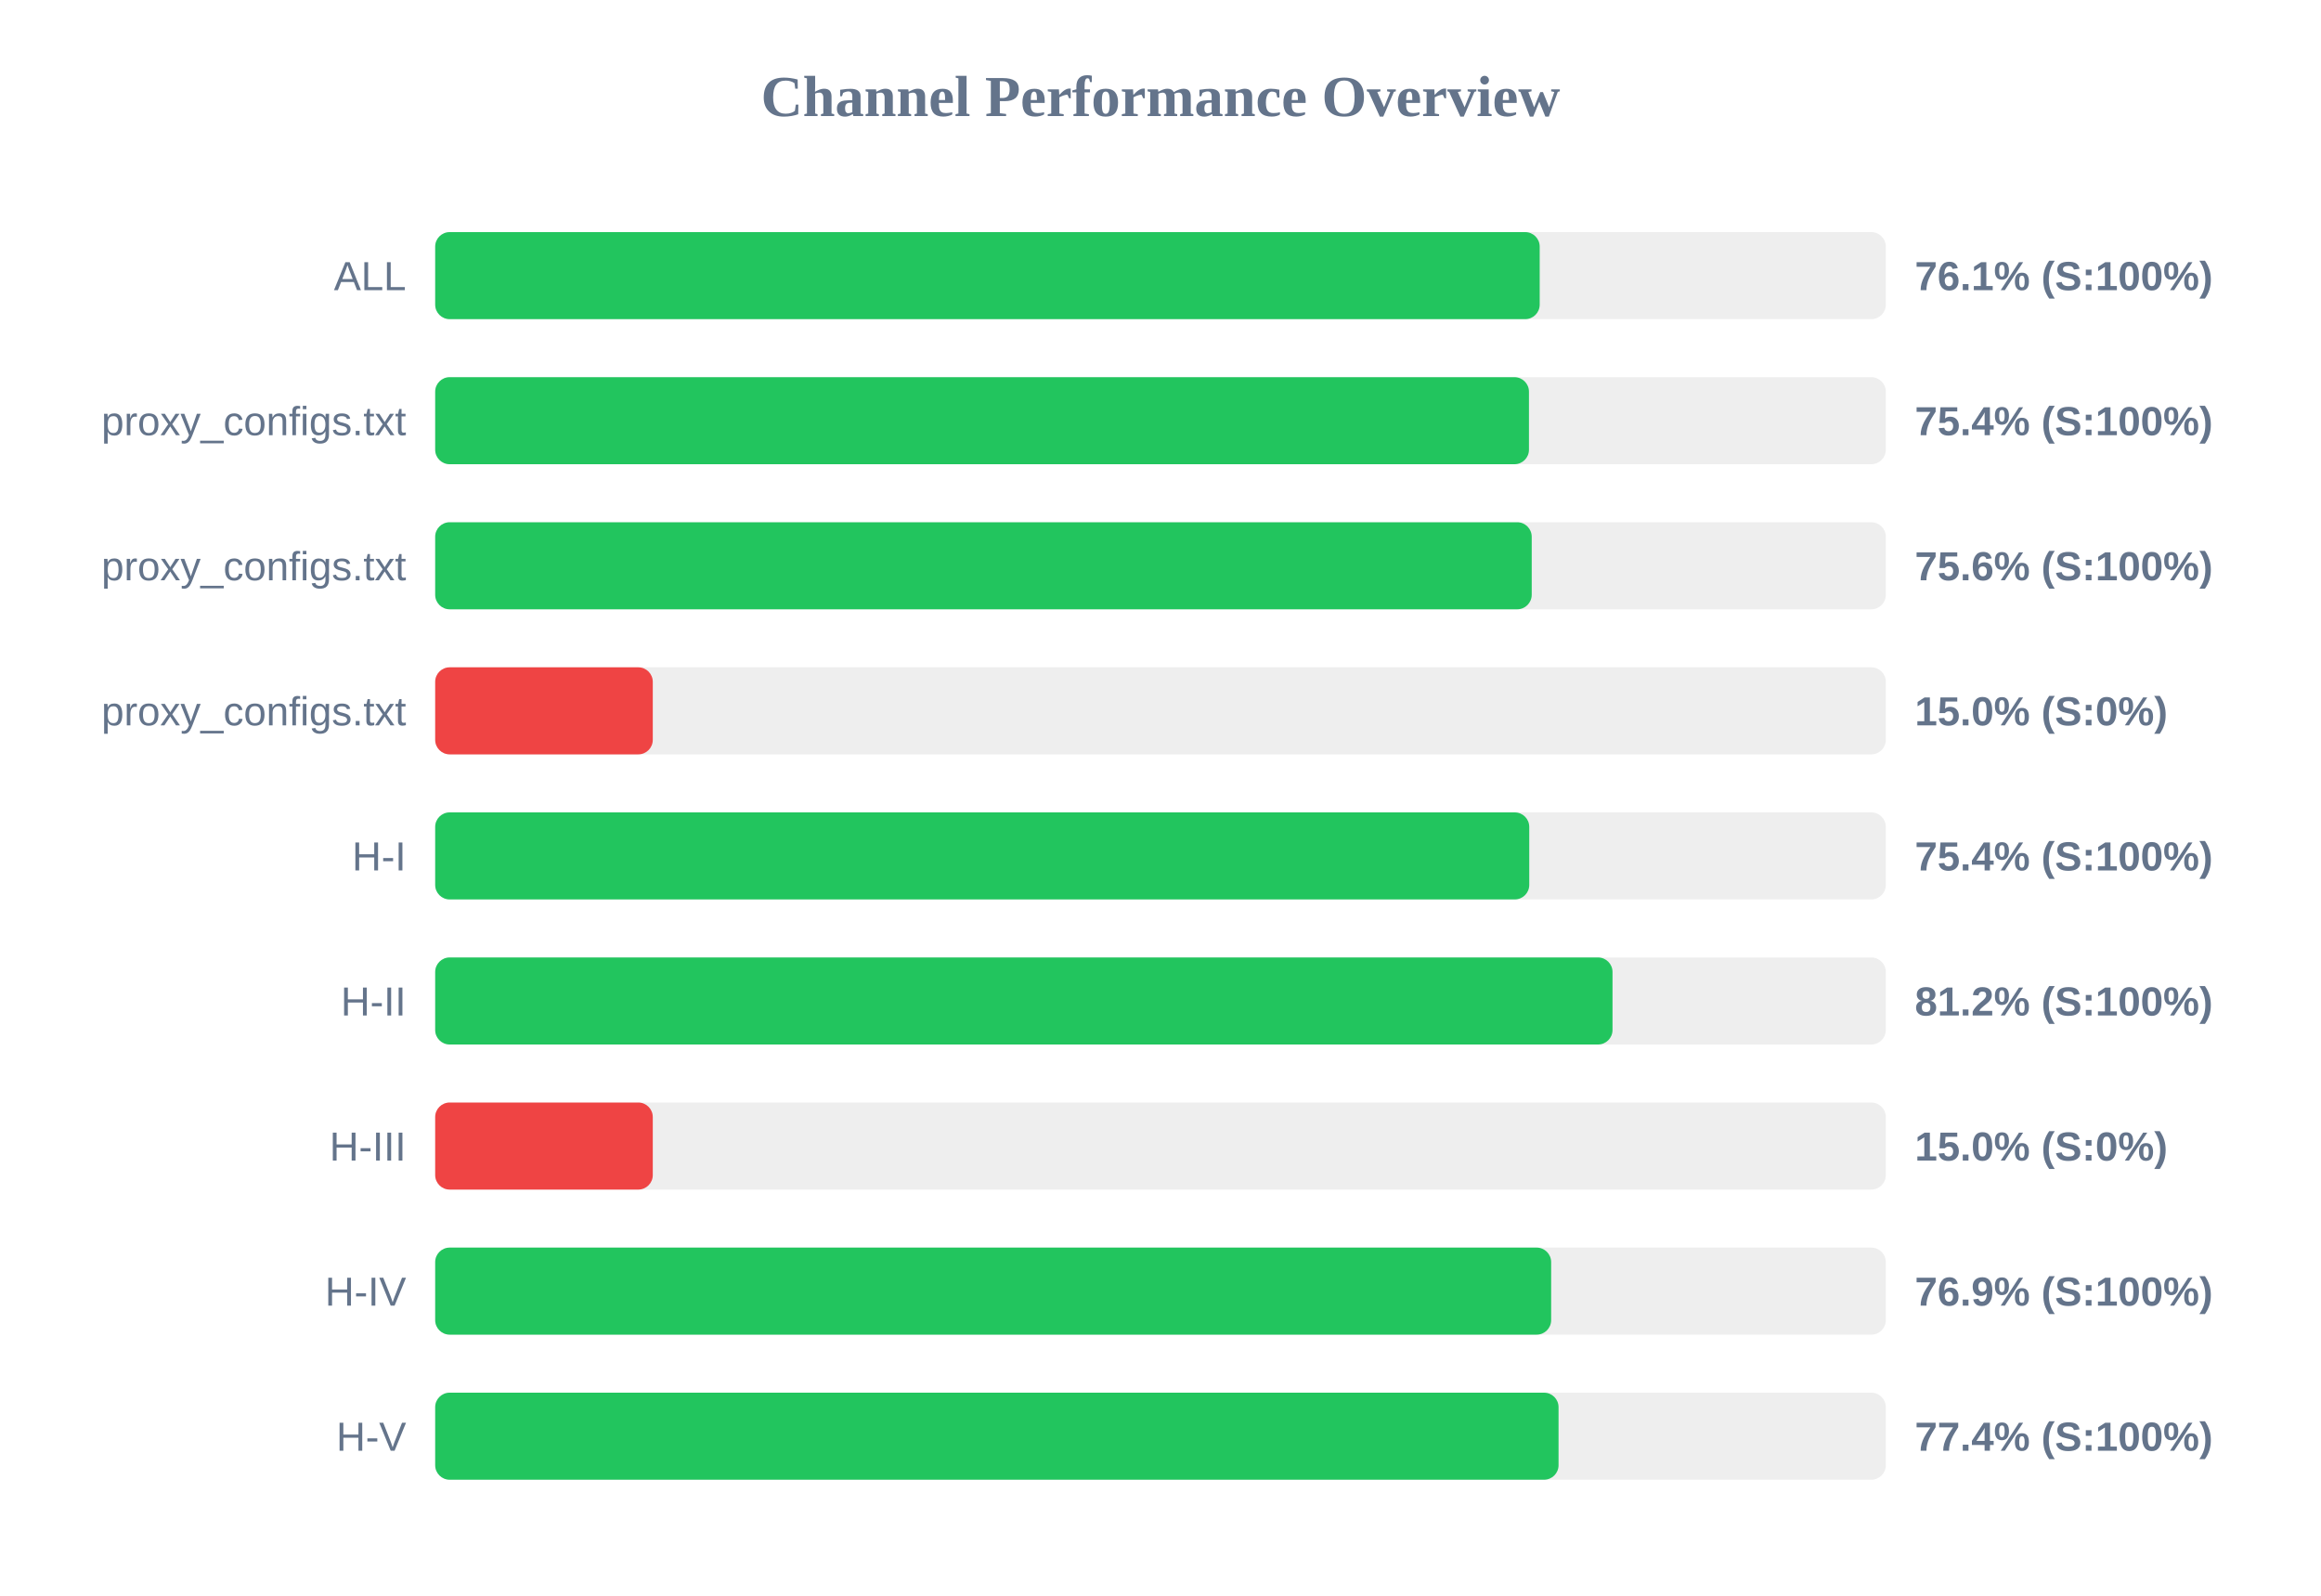
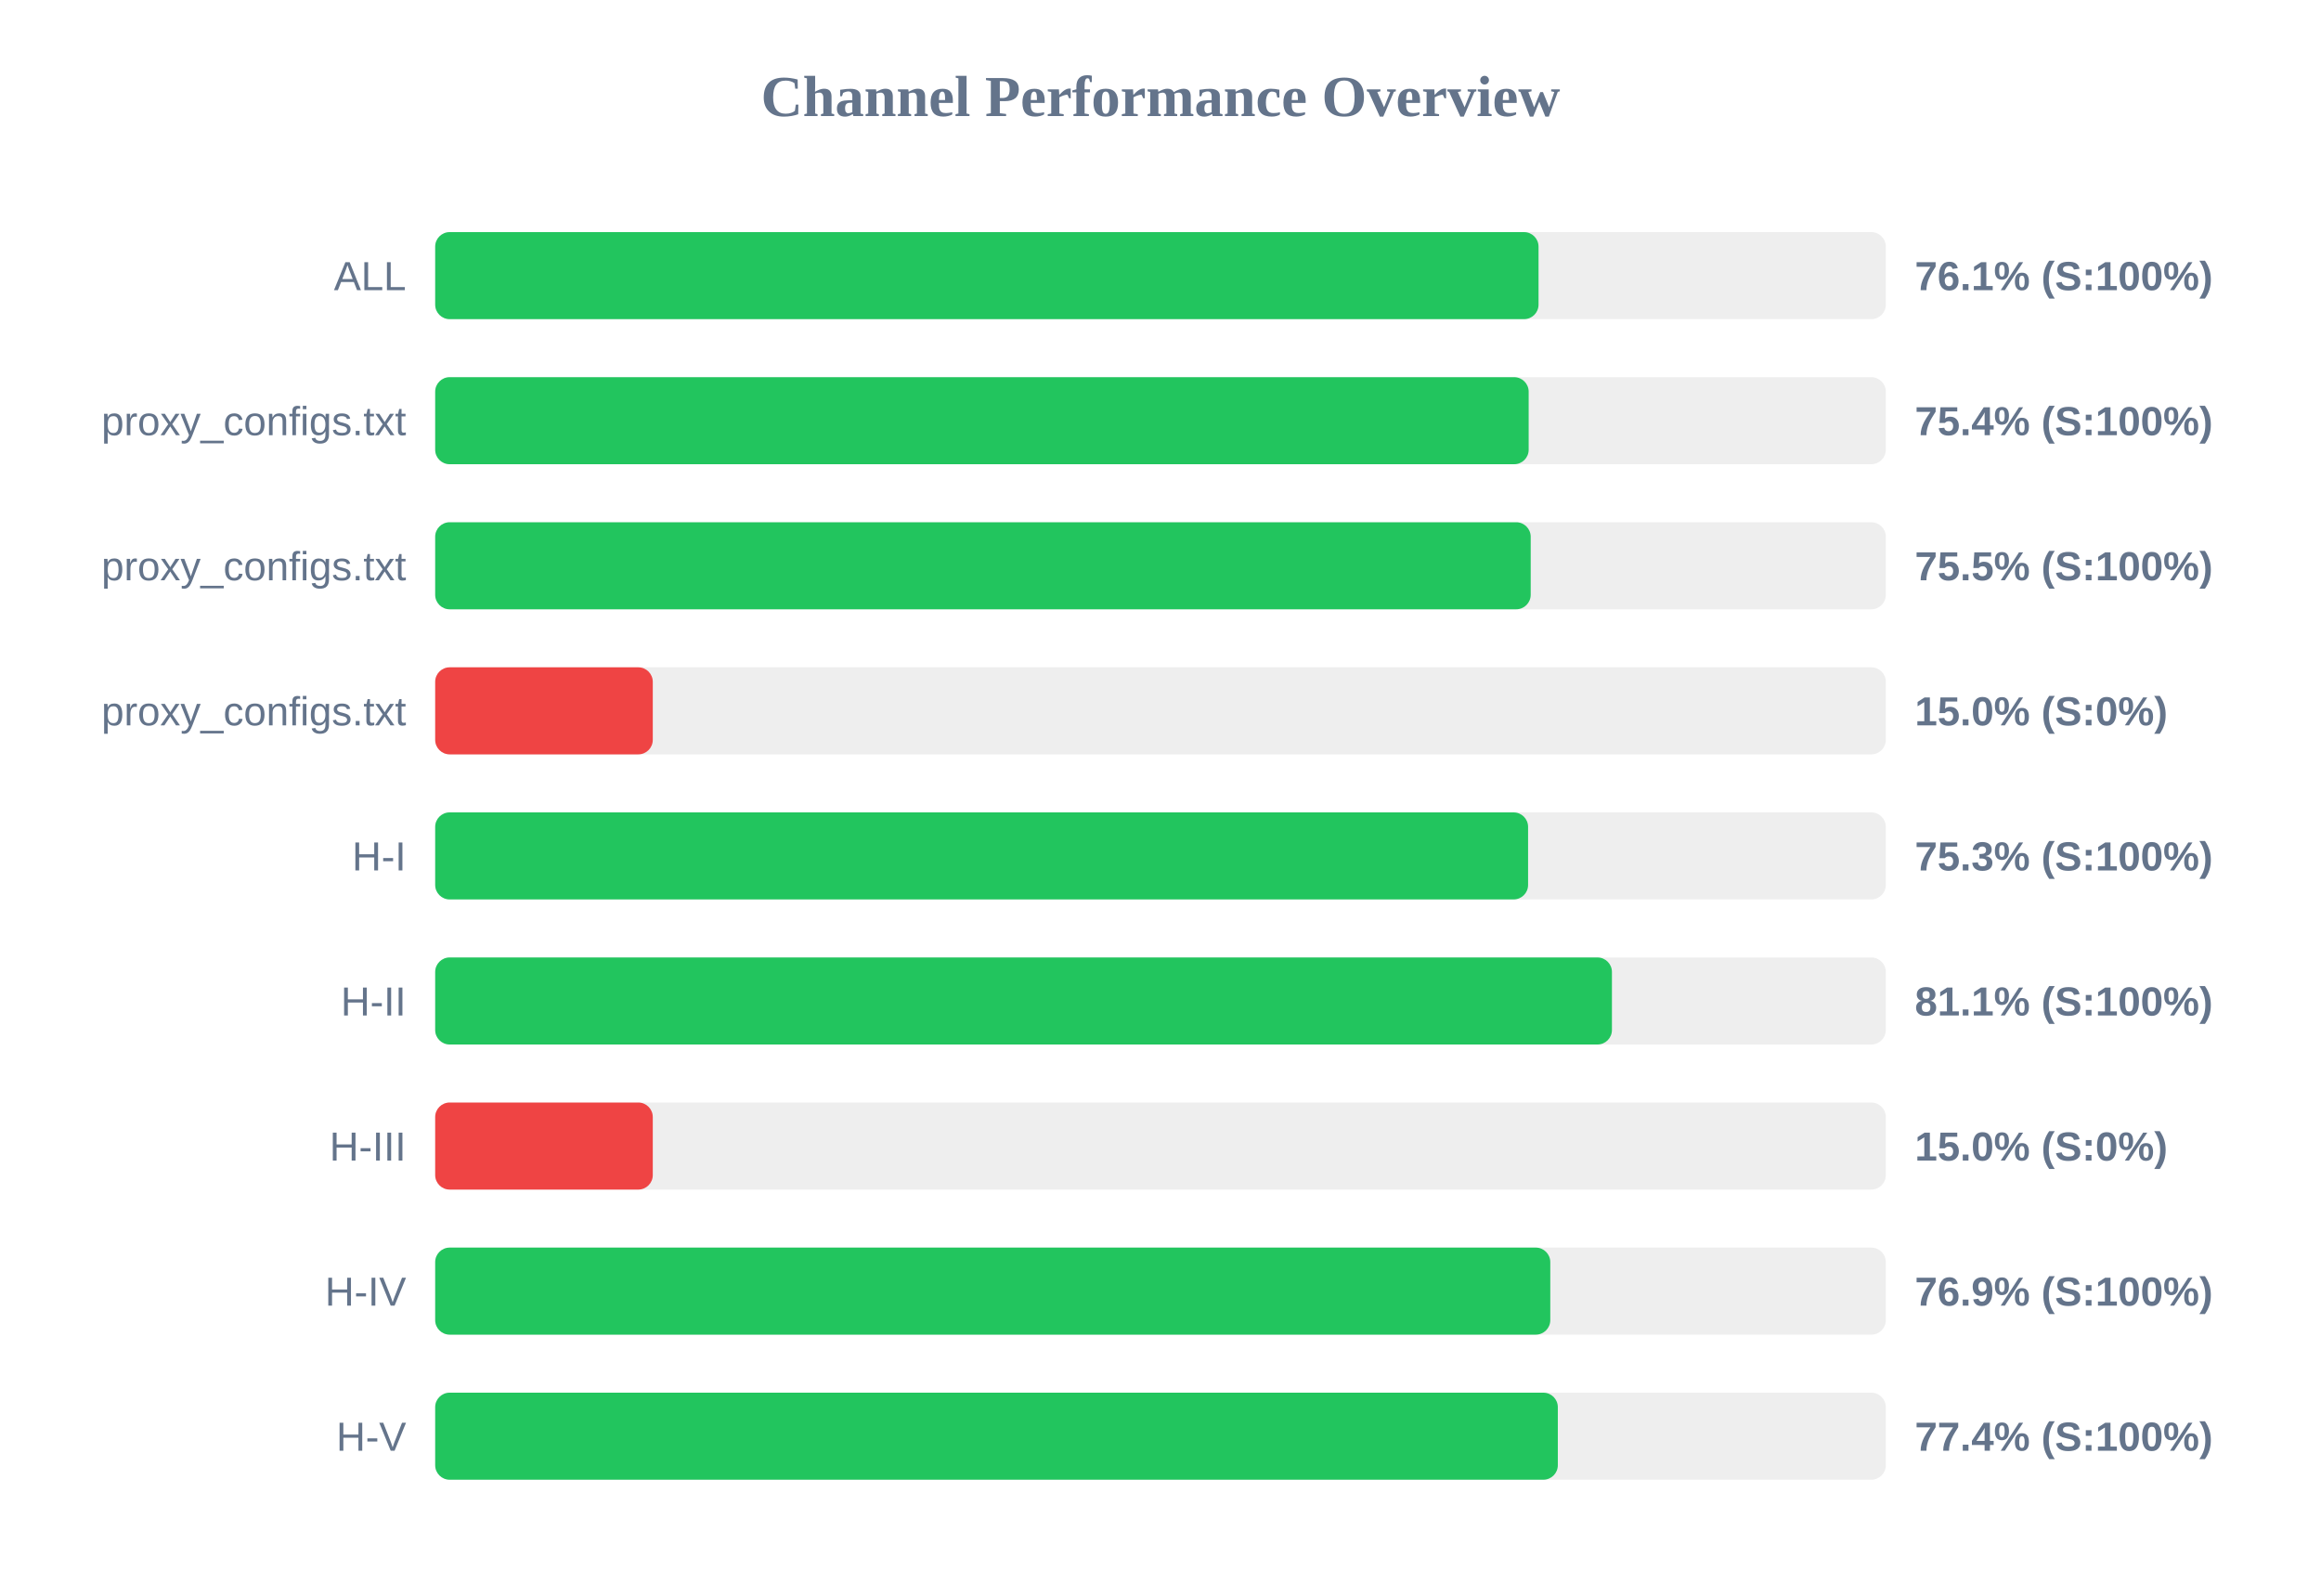
<svg xmlns="http://www.w3.org/2000/svg" width="800" height="550" version="1.1">
  <style>
        .row { font: 14px Arial; fill: #64748b; }
        .score { font: bold 14px Arial; fill: #64748b; }
    </style>
  <text x="400" y="40" text-anchor="middle" font-size="20px" font-weight="bold" fill="#64748b">Channel Performance Overview</text>
  <rect x="150" y="80" width="500" height="30" fill="#eee" rx="5" />
-   <rect x="150" y="80" width="380.7" height="30" fill="#22c55e" rx="5" />
+   <rect x="150" y="80" width="380.3" height="30" fill="#22c55e" rx="5" />
  <text x="140" y="100" text-anchor="end" class="row">ALL</text>
  <text x="660" y="100" text-anchor="start" class="score">76.1% (S:100%)</text>
  <rect x="150" y="130" width="500" height="30" fill="#eee" rx="5" />
-   <rect x="150" y="130" width="377.0" height="30" fill="#22c55e" rx="5" />
+   <rect x="150" y="130" width="376.9" height="30" fill="#22c55e" rx="5" />
  <text x="140" y="150" text-anchor="end" class="row">proxy_configs.txt</text>
  <text x="660" y="150" text-anchor="start" class="score">75.4% (S:100%)</text>
  <rect x="150" y="180" width="500" height="30" fill="#eee" rx="5" />
-   <rect x="150" y="180" width="377.95" height="30" fill="#22c55e" rx="5" />
+   <rect x="150" y="180" width="377.6" height="30" fill="#22c55e" rx="5" />
  <text x="140" y="200" text-anchor="end" class="row">proxy_configs.txt</text>
-   <text x="660" y="200" text-anchor="start" class="score">75.6% (S:100%)</text>
+   <text x="660" y="200" text-anchor="start" class="score">75.5% (S:100%)</text>
  <rect x="150" y="230" width="500" height="30" fill="#eee" rx="5" />
  <rect x="150" y="230" width="75.0" height="30" fill="#ef4444" rx="5" />
  <text x="140" y="250" text-anchor="end" class="row">proxy_configs.txt</text>
  <text x="660" y="250" text-anchor="start" class="score">15.0% (S:0%)</text>
  <rect x="150" y="280" width="500" height="30" fill="#eee" rx="5" />
-   <rect x="150" y="280" width="377.1" height="30" fill="#22c55e" rx="5" />
+   <rect x="150" y="280" width="376.7" height="30" fill="#22c55e" rx="5" />
  <text x="140" y="300" text-anchor="end" class="row">H-I</text>
-   <text x="660" y="300" text-anchor="start" class="score">75.4% (S:100%)</text>
+   <text x="660" y="300" text-anchor="start" class="score">75.3% (S:100%)</text>
  <rect x="150" y="330" width="500" height="30" fill="#eee" rx="5" />
-   <rect x="150" y="330" width="405.8" height="30" fill="#22c55e" rx="5" />
+   <rect x="150" y="330" width="405.6" height="30" fill="#22c55e" rx="5" />
  <text x="140" y="350" text-anchor="end" class="row">H-II</text>
-   <text x="660" y="350" text-anchor="start" class="score">81.2% (S:100%)</text>
+   <text x="660" y="350" text-anchor="start" class="score">81.1% (S:100%)</text>
  <rect x="150" y="380" width="500" height="30" fill="#eee" rx="5" />
  <rect x="150" y="380" width="75.0" height="30" fill="#ef4444" rx="5" />
  <text x="140" y="400" text-anchor="end" class="row">H-III</text>
  <text x="660" y="400" text-anchor="start" class="score">15.0% (S:0%)</text>
  <rect x="150" y="430" width="500" height="30" fill="#eee" rx="5" />
-   <rect x="150" y="430" width="384.65" height="30" fill="#22c55e" rx="5" />
+   <rect x="150" y="430" width="384.35" height="30" fill="#22c55e" rx="5" />
  <text x="140" y="450" text-anchor="end" class="row">H-IV</text>
  <text x="660" y="450" text-anchor="start" class="score">76.9% (S:100%)</text>
  <rect x="150" y="480" width="500" height="30" fill="#eee" rx="5" />
-   <rect x="150" y="480" width="387.2" height="30" fill="#22c55e" rx="5" />
+   <rect x="150" y="480" width="386.95" height="30" fill="#22c55e" rx="5" />
  <text x="140" y="500" text-anchor="end" class="row">H-V</text>
  <text x="660" y="500" text-anchor="start" class="score">77.4% (S:100%)</text>
</svg>
